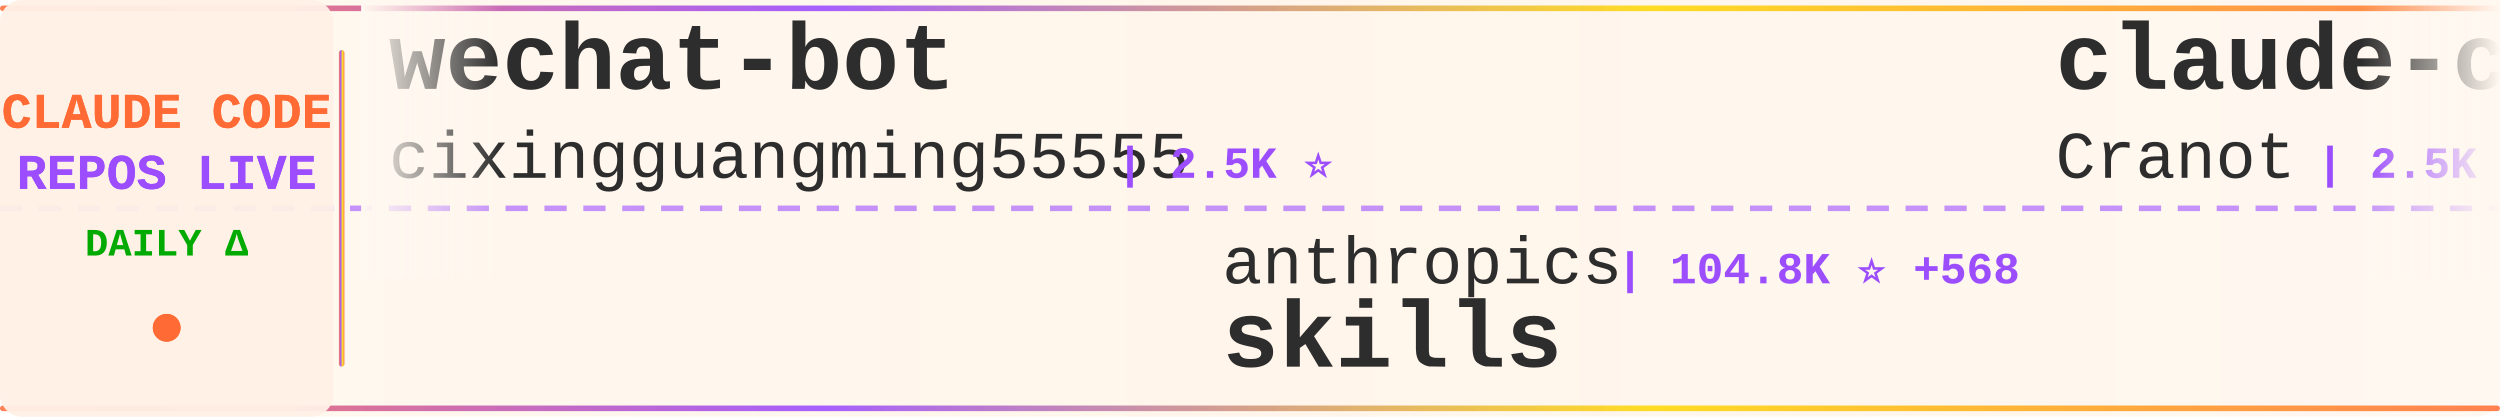
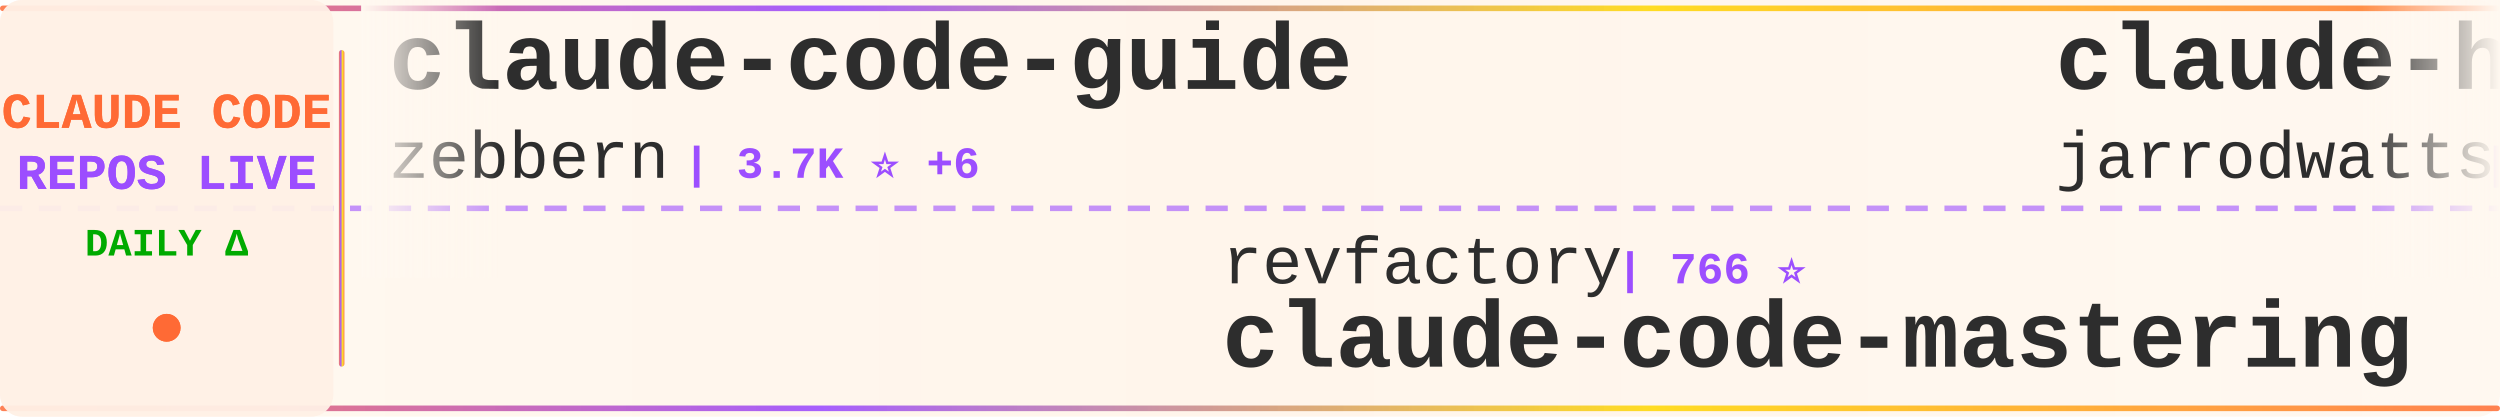
<svg xmlns="http://www.w3.org/2000/svg" width="900" height="150">
  <defs>
    <linearGradient id="tickerBg" x1="0%" y1="0%" x2="100%" y2="0%">
      <stop offset="0%" style="stop-color:#fff8f0;stop-opacity:0.98" />
      <stop offset="50%" style="stop-color:#fff5eb;stop-opacity:1" />
      <stop offset="100%" style="stop-color:#fff8f0;stop-opacity:0.98" />
    </linearGradient>
    <linearGradient id="borderGrad" x1="0%" y1="0%" x2="100%" y2="0%">
      <stop offset="0%" style="stop-color:#FF6B35;stop-opacity:0.85">
        <animate attributeName="stop-opacity" values="0.85;1;0.85" dur="2s" repeatCount="indefinite" />
      </stop>
      <stop offset="33%" style="stop-color:#9C4EFF;stop-opacity:0.9">
        <animate attributeName="stop-opacity" values="0.9;1;0.9" dur="2.2s" repeatCount="indefinite" />
      </stop>
      <stop offset="66%" style="stop-color:#FFD700;stop-opacity:0.85">
        <animate attributeName="stop-opacity" values="0.85;1;0.85" dur="1.8s" repeatCount="indefinite" />
      </stop>
      <stop offset="100%" style="stop-color:#FF6B35;stop-opacity:0.85">
        <animate attributeName="stop-opacity" values="0.85;1;0.85" dur="2s" repeatCount="indefinite" />
      </stop>
    </linearGradient>
    <filter id="textGlow">
      <feGaussianBlur stdDeviation="0.15" result="coloredBlur" />
      <feMerge>
        <feMergeNode in="coloredBlur" />
        <feMergeNode in="SourceGraphic" />
      </feMerge>
    </filter>
    <filter id="metricGlow">
      <feGaussianBlur stdDeviation="0.2" result="coloredBlur" />
      <feMerge>
        <feMergeNode in="coloredBlur" />
        <feMergeNode in="SourceGraphic" />
      </feMerge>
    </filter>
    <linearGradient id="leftFade" x1="0%" y1="0%" x2="100%" y2="0%">
      <stop offset="0%" style="stop-color:#fff8f0;stop-opacity:1" />
      <stop offset="100%" style="stop-color:#fff8f0;stop-opacity:0" />
    </linearGradient>
    <linearGradient id="rightFade" x1="0%" y1="0%" x2="100%" y2="0%">
      <stop offset="0%" style="stop-color:#fff8f0;stop-opacity:0" />
      <stop offset="100%" style="stop-color:#fff8f0;stop-opacity:1" />
    </linearGradient>
  </defs>
  <rect width="900" height="150" fill="url(#tickerBg)" rx="8" />
  <rect x="0" y="2" width="900" height="2" fill="url(#borderGrad)" rx="1" />
  <rect x="0" y="146" width="900" height="2" fill="url(#borderGrad)" rx="1" />
  <line x1="0" y1="75" x2="900" y2="75" stroke="#9C4EFF" stroke-width="2" stroke-dasharray="8 6" opacity="0.6" />
  <rect x="0" y="0" width="120" height="150" fill="#fff0e6" opacity="0.95" rx="8" />
  <text x="60" y="46" font-family="'Courier New', monospace" font-size="18" font-weight="bold" fill="#FF6B35" text-anchor="middle" filter="url(#textGlow)">
    CLAUDE CODE
  </text>
  <text x="60" y="68" font-family="'Courier New', monospace" font-size="18" font-weight="bold" fill="#9C4EFF" text-anchor="middle" filter="url(#textGlow)">
    REPOS LIVE
  </text>
  <text x="60" y="92" font-family="'Courier New', monospace" font-size="14" font-weight="bold" fill="#00aa00" text-anchor="middle">
    DAILY Δ
  </text>
  <circle cx="60" cy="118" r="5" fill="#FF6B35" filter="url(#metricGlow)">
    <animate attributeName="r" values="4;6;4" dur="1.5s" repeatCount="indefinite" />
    <animate attributeName="opacity" values="0.6;1;0.6" dur="1.5s" repeatCount="indefinite" />
  </circle>
  <rect x="122" y="18" width="2" height="114" fill="url(#borderGrad)" rx="1" />
  <clipPath id="tickerClip">
    <rect x="130" y="0" width="770" height="150" />
  </clipPath>
  <g clip-path="url(#tickerClip)">
    <g id="tickerItems">
      <animateTransform attributeName="transform" attributeType="XML" type="translate" from="0 0" to="-3000 0" dur="54s" repeatCount="indefinite" />
      <g transform="translate(0, 0)">
-         <text x="140" y="32" font-family="'Courier New', monospace" font-size="34" font-weight="bold" fill="#2d2d2d">wechat-bot</text>
-         <text x="140" y="64" font-family="'Courier New', monospace" font-size="24" font-weight="normal" fill="#2d2d2d" opacity="1.0">cixingguangming55555</text>
-         <text x="402" y="64" font-family="'Courier New', monospace" font-size="16" font-weight="bold" fill="#9C4EFF"> | 2.5K ⭐</text>
+         <text x="140" y="32" font-family="'Courier New', monospace" font-size="34" font-weight="bold" fill="#2d2d2d">claude-code-guide</text>
+         <text x="140" y="64" font-family="'Courier New', monospace" font-size="24" font-weight="normal" fill="#2d2d2d" opacity="1.0">zebbern</text>
+         <text x="246" y="64" font-family="'Courier New', monospace" font-size="16" font-weight="bold" fill="#9C4EFF"> | 3.7K ⭐ +6</text>
      </g>
      <g transform="translate(300, 0)">
-         <text x="140" y="102" font-family="'Courier New', monospace" font-size="24" font-weight="normal" fill="#2d2d2d" opacity="1.0">anthropics</text>
-         <text x="282" y="102" font-family="'Courier New', monospace" font-size="16" font-weight="bold" fill="#9C4EFF"> | 104.8K ⭐ +568</text>
-         <text x="140" y="132" font-family="'Courier New', monospace" font-size="34" font-weight="bold" fill="#2d2d2d">skills</text>
+         <text x="140" y="102" font-family="'Courier New', monospace" font-size="24" font-weight="normal" fill="#2d2d2d" opacity="1.0">revfactory</text>
+         <text x="282" y="102" font-family="'Courier New', monospace" font-size="16" font-weight="bold" fill="#9C4EFF"> | 766 ⭐</text>
+         <text x="140" y="132" font-family="'Courier New', monospace" font-size="34" font-weight="bold" fill="#2d2d2d">claude-code-mastering</text>
      </g>
      <g transform="translate(600, 0)">
-         <text x="140" y="32" font-family="'Courier New', monospace" font-size="34" font-weight="bold" fill="#2d2d2d">claude-code-guide</text>
-         <text x="140" y="64" font-family="'Courier New', monospace" font-size="24" font-weight="normal" fill="#2d2d2d" opacity="1.0">Cranot</text>
-         <text x="234" y="64" font-family="'Courier New', monospace" font-size="16" font-weight="bold" fill="#9C4EFF"> | 2.5K ⭐ +4</text>
+         <text x="140" y="32" font-family="'Courier New', monospace" font-size="34" font-weight="bold" fill="#2d2d2d">claude-hud</text>
+         <text x="140" y="64" font-family="'Courier New', monospace" font-size="24" font-weight="normal" fill="#2d2d2d" opacity="1.0">jarrodwatts</text>
+         <text x="294" y="64" font-family="'Courier New', monospace" font-size="16" font-weight="bold" fill="#9C4EFF"> | 14.6K ⭐ +413</text>
      </g>
      <g transform="translate(900, 0)">
-         <text x="140" y="102" font-family="'Courier New', monospace" font-size="24" font-weight="normal" fill="#2d2d2d" opacity="1.0">disler</text>
-         <text x="234" y="102" font-family="'Courier New', monospace" font-size="16" font-weight="bold" fill="#9C4EFF"> | 1.3K ⭐ +4</text>
-         <text x="140" y="132" font-family="'Courier New', monospace" font-size="34" font-weight="bold" fill="#2d2d2d">claude-code-hooks-multi-...</text>
+         <text x="140" y="102" font-family="'Courier New', monospace" font-size="24" font-weight="normal" fill="#2d2d2d" opacity="1.0">greggh</text>
+         <text x="234" y="102" font-family="'Courier New', monospace" font-size="16" font-weight="bold" fill="#9C4EFF"> | 2.0K ⭐ +1</text>
+         <text x="140" y="132" font-family="'Courier New', monospace" font-size="34" font-weight="bold" fill="#2d2d2d">claude-code.nvim</text>
      </g>
      <g transform="translate(1200, 0)">
-         <text x="140" y="32" font-family="'Courier New', monospace" font-size="34" font-weight="bold" fill="#2d2d2d">claude-code-docs</text>
-         <text x="140" y="64" font-family="'Courier New', monospace" font-size="24" font-weight="normal" fill="#2d2d2d" opacity="1.0">ericbuess</text>
-         <text x="270" y="64" font-family="'Courier New', monospace" font-size="16" font-weight="bold" fill="#9C4EFF"> | 758 ⭐ +2</text>
+         <text x="140" y="32" font-family="'Courier New', monospace" font-size="34" font-weight="bold" fill="#2d2d2d">awesome-claude-skills</text>
+         <text x="140" y="64" font-family="'Courier New', monospace" font-size="24" font-weight="normal" fill="#2d2d2d" opacity="1.0">ComposioHQ</text>
+         <text x="282" y="64" font-family="'Courier New', monospace" font-size="16" font-weight="bold" fill="#9C4EFF"> | 48.8K ⭐ +302</text>
      </g>
      <g transform="translate(1500, 0)">
-         <text x="140" y="102" font-family="'Courier New', monospace" font-size="24" font-weight="normal" fill="#2d2d2d" opacity="1.0">ding113</text>
-         <text x="246" y="102" font-family="'Courier New', monospace" font-size="16" font-weight="bold" fill="#9C4EFF"> | 2.2K ⭐ +15</text>
-         <text x="140" y="132" font-family="'Courier New', monospace" font-size="34" font-weight="bold" fill="#2d2d2d">claude-code-hub</text>
+         <text x="140" y="102" font-family="'Courier New', monospace" font-size="24" font-weight="normal" fill="#2d2d2d" opacity="1.0">winfunc</text>
+         <text x="246" y="102" font-family="'Courier New', monospace" font-size="16" font-weight="bold" fill="#9C4EFF"> | 21.2K ⭐ +18</text>
+         <text x="140" y="132" font-family="'Courier New', monospace" font-size="34" font-weight="bold" fill="#2d2d2d">opcode</text>
      </g>
      <g transform="translate(1800, 0)">
-         <text x="140" y="32" font-family="'Courier New', monospace" font-size="34" font-weight="bold" fill="#2d2d2d">Claude-Code-Communicatio...</text>
-         <text x="140" y="64" font-family="'Courier New', monospace" font-size="24" font-weight="normal" fill="#2d2d2d" opacity="1.0">nishimoto265</text>
-         <text x="306" y="64" font-family="'Courier New', monospace" font-size="16" font-weight="bold" fill="#9C4EFF"> | 495 ⭐</text>
+         <text x="140" y="32" font-family="'Courier New', monospace" font-size="34" font-weight="bold" fill="#2d2d2d">claude-code-system-promp...</text>
+         <text x="140" y="64" font-family="'Courier New', monospace" font-size="24" font-weight="normal" fill="#2d2d2d" opacity="1.0">Piebald-AI</text>
+         <text x="282" y="64" font-family="'Courier New', monospace" font-size="16" font-weight="bold" fill="#9C4EFF"> | 6.9K ⭐ +75</text>
      </g>
      <g transform="translate(2100, 0)">
-         <text x="140" y="102" font-family="'Courier New', monospace" font-size="24" font-weight="normal" fill="#2d2d2d" opacity="1.0">ComposioHQ</text>
-         <text x="282" y="102" font-family="'Courier New', monospace" font-size="16" font-weight="bold" fill="#9C4EFF"> | 48.7K ⭐ +289</text>
-         <text x="140" y="132" font-family="'Courier New', monospace" font-size="34" font-weight="bold" fill="#2d2d2d">awesome-claude-skills</text>
+         <text x="140" y="102" font-family="'Courier New', monospace" font-size="24" font-weight="normal" fill="#2d2d2d" opacity="1.0">https-deeplearning-ai</text>
+         <text x="414" y="102" font-family="'Courier New', monospace" font-size="16" font-weight="bold" fill="#9C4EFF"> | 464 ⭐</text>
+         <text x="140" y="132" font-family="'Courier New', monospace" font-size="34" font-weight="bold" fill="#2d2d2d">sc-claude-code-files</text>
      </g>
      <g transform="translate(2400, 0)">
-         <text x="140" y="32" font-family="'Courier New', monospace" font-size="34" font-weight="bold" fill="#2d2d2d">opcode</text>
-         <text x="140" y="64" font-family="'Courier New', monospace" font-size="24" font-weight="normal" fill="#2d2d2d" opacity="1.0">winfunc</text>
-         <text x="246" y="64" font-family="'Courier New', monospace" font-size="16" font-weight="bold" fill="#9C4EFF"> | 21.2K ⭐ +18</text>
+         <text x="140" y="32" font-family="'Courier New', monospace" font-size="34" font-weight="bold" fill="#2d2d2d">claude-code-requirements...</text>
+         <text x="140" y="64" font-family="'Courier New', monospace" font-size="24" font-weight="normal" fill="#2d2d2d" opacity="1.0">rizethereum</text>
+         <text x="294" y="64" font-family="'Courier New', monospace" font-size="16" font-weight="bold" fill="#9C4EFF"> | 1.8K ⭐</text>
      </g>
      <g transform="translate(2700, 0)">
-         <text x="140" y="102" font-family="'Courier New', monospace" font-size="24" font-weight="normal" fill="#2d2d2d" opacity="1.0">affaan-m</text>
-         <text x="258" y="102" font-family="'Courier New', monospace" font-size="16" font-weight="bold" fill="#9C4EFF"> | 113.6K ⭐ +2.3K</text>
-         <text x="140" y="132" font-family="'Courier New', monospace" font-size="34" font-weight="bold" fill="#2d2d2d">everything-claude-code</text>
+         <text x="140" y="102" font-family="'Courier New', monospace" font-size="24" font-weight="normal" fill="#2d2d2d" opacity="1.0">JessyTsui</text>
+         <text x="270" y="102" font-family="'Courier New', monospace" font-size="16" font-weight="bold" fill="#9C4EFF"> | 1.2K ⭐</text>
+         <text x="140" y="132" font-family="'Courier New', monospace" font-size="34" font-weight="bold" fill="#2d2d2d">Claude-Code-Remote</text>
      </g>
      <g transform="translate(3000, 0)">
-         <text x="140" y="32" font-family="'Courier New', monospace" font-size="34" font-weight="bold" fill="#2d2d2d">wechat-bot</text>
-         <text x="140" y="64" font-family="'Courier New', monospace" font-size="24" font-weight="normal" fill="#2d2d2d" opacity="1.0">cixingguangming55555</text>
-         <text x="402" y="64" font-family="'Courier New', monospace" font-size="16" font-weight="bold" fill="#9C4EFF"> | 2.5K ⭐</text>
+         <text x="140" y="32" font-family="'Courier New', monospace" font-size="34" font-weight="bold" fill="#2d2d2d">claude-code-guide</text>
+         <text x="140" y="64" font-family="'Courier New', monospace" font-size="24" font-weight="normal" fill="#2d2d2d" opacity="1.0">zebbern</text>
+         <text x="246" y="64" font-family="'Courier New', monospace" font-size="16" font-weight="bold" fill="#9C4EFF"> | 3.7K ⭐ +6</text>
      </g>
      <g transform="translate(3300, 0)">
-         <text x="140" y="102" font-family="'Courier New', monospace" font-size="24" font-weight="normal" fill="#2d2d2d" opacity="1.0">anthropics</text>
-         <text x="282" y="102" font-family="'Courier New', monospace" font-size="16" font-weight="bold" fill="#9C4EFF"> | 104.8K ⭐ +568</text>
-         <text x="140" y="132" font-family="'Courier New', monospace" font-size="34" font-weight="bold" fill="#2d2d2d">skills</text>
+         <text x="140" y="102" font-family="'Courier New', monospace" font-size="24" font-weight="normal" fill="#2d2d2d" opacity="1.0">revfactory</text>
+         <text x="282" y="102" font-family="'Courier New', monospace" font-size="16" font-weight="bold" fill="#9C4EFF"> | 766 ⭐</text>
+         <text x="140" y="132" font-family="'Courier New', monospace" font-size="34" font-weight="bold" fill="#2d2d2d">claude-code-mastering</text>
      </g>
      <g transform="translate(3600, 0)">
-         <text x="140" y="32" font-family="'Courier New', monospace" font-size="34" font-weight="bold" fill="#2d2d2d">claude-code-guide</text>
-         <text x="140" y="64" font-family="'Courier New', monospace" font-size="24" font-weight="normal" fill="#2d2d2d" opacity="1.0">Cranot</text>
-         <text x="234" y="64" font-family="'Courier New', monospace" font-size="16" font-weight="bold" fill="#9C4EFF"> | 2.5K ⭐ +4</text>
+         <text x="140" y="32" font-family="'Courier New', monospace" font-size="34" font-weight="bold" fill="#2d2d2d">claude-hud</text>
+         <text x="140" y="64" font-family="'Courier New', monospace" font-size="24" font-weight="normal" fill="#2d2d2d" opacity="1.0">jarrodwatts</text>
+         <text x="294" y="64" font-family="'Courier New', monospace" font-size="16" font-weight="bold" fill="#9C4EFF"> | 14.6K ⭐ +413</text>
      </g>
      <g transform="translate(3900, 0)">
-         <text x="140" y="102" font-family="'Courier New', monospace" font-size="24" font-weight="normal" fill="#2d2d2d" opacity="1.0">disler</text>
-         <text x="234" y="102" font-family="'Courier New', monospace" font-size="16" font-weight="bold" fill="#9C4EFF"> | 1.3K ⭐ +4</text>
-         <text x="140" y="132" font-family="'Courier New', monospace" font-size="34" font-weight="bold" fill="#2d2d2d">claude-code-hooks-multi-...</text>
+         <text x="140" y="102" font-family="'Courier New', monospace" font-size="24" font-weight="normal" fill="#2d2d2d" opacity="1.0">greggh</text>
+         <text x="234" y="102" font-family="'Courier New', monospace" font-size="16" font-weight="bold" fill="#9C4EFF"> | 2.0K ⭐ +1</text>
+         <text x="140" y="132" font-family="'Courier New', monospace" font-size="34" font-weight="bold" fill="#2d2d2d">claude-code.nvim</text>
      </g>
    </g>
  </g>
  <rect x="130" y="0" width="50" height="100" fill="url(#leftFade)" />
  <rect x="850" y="0" width="50" height="100" fill="url(#rightFade)" />
</svg>
